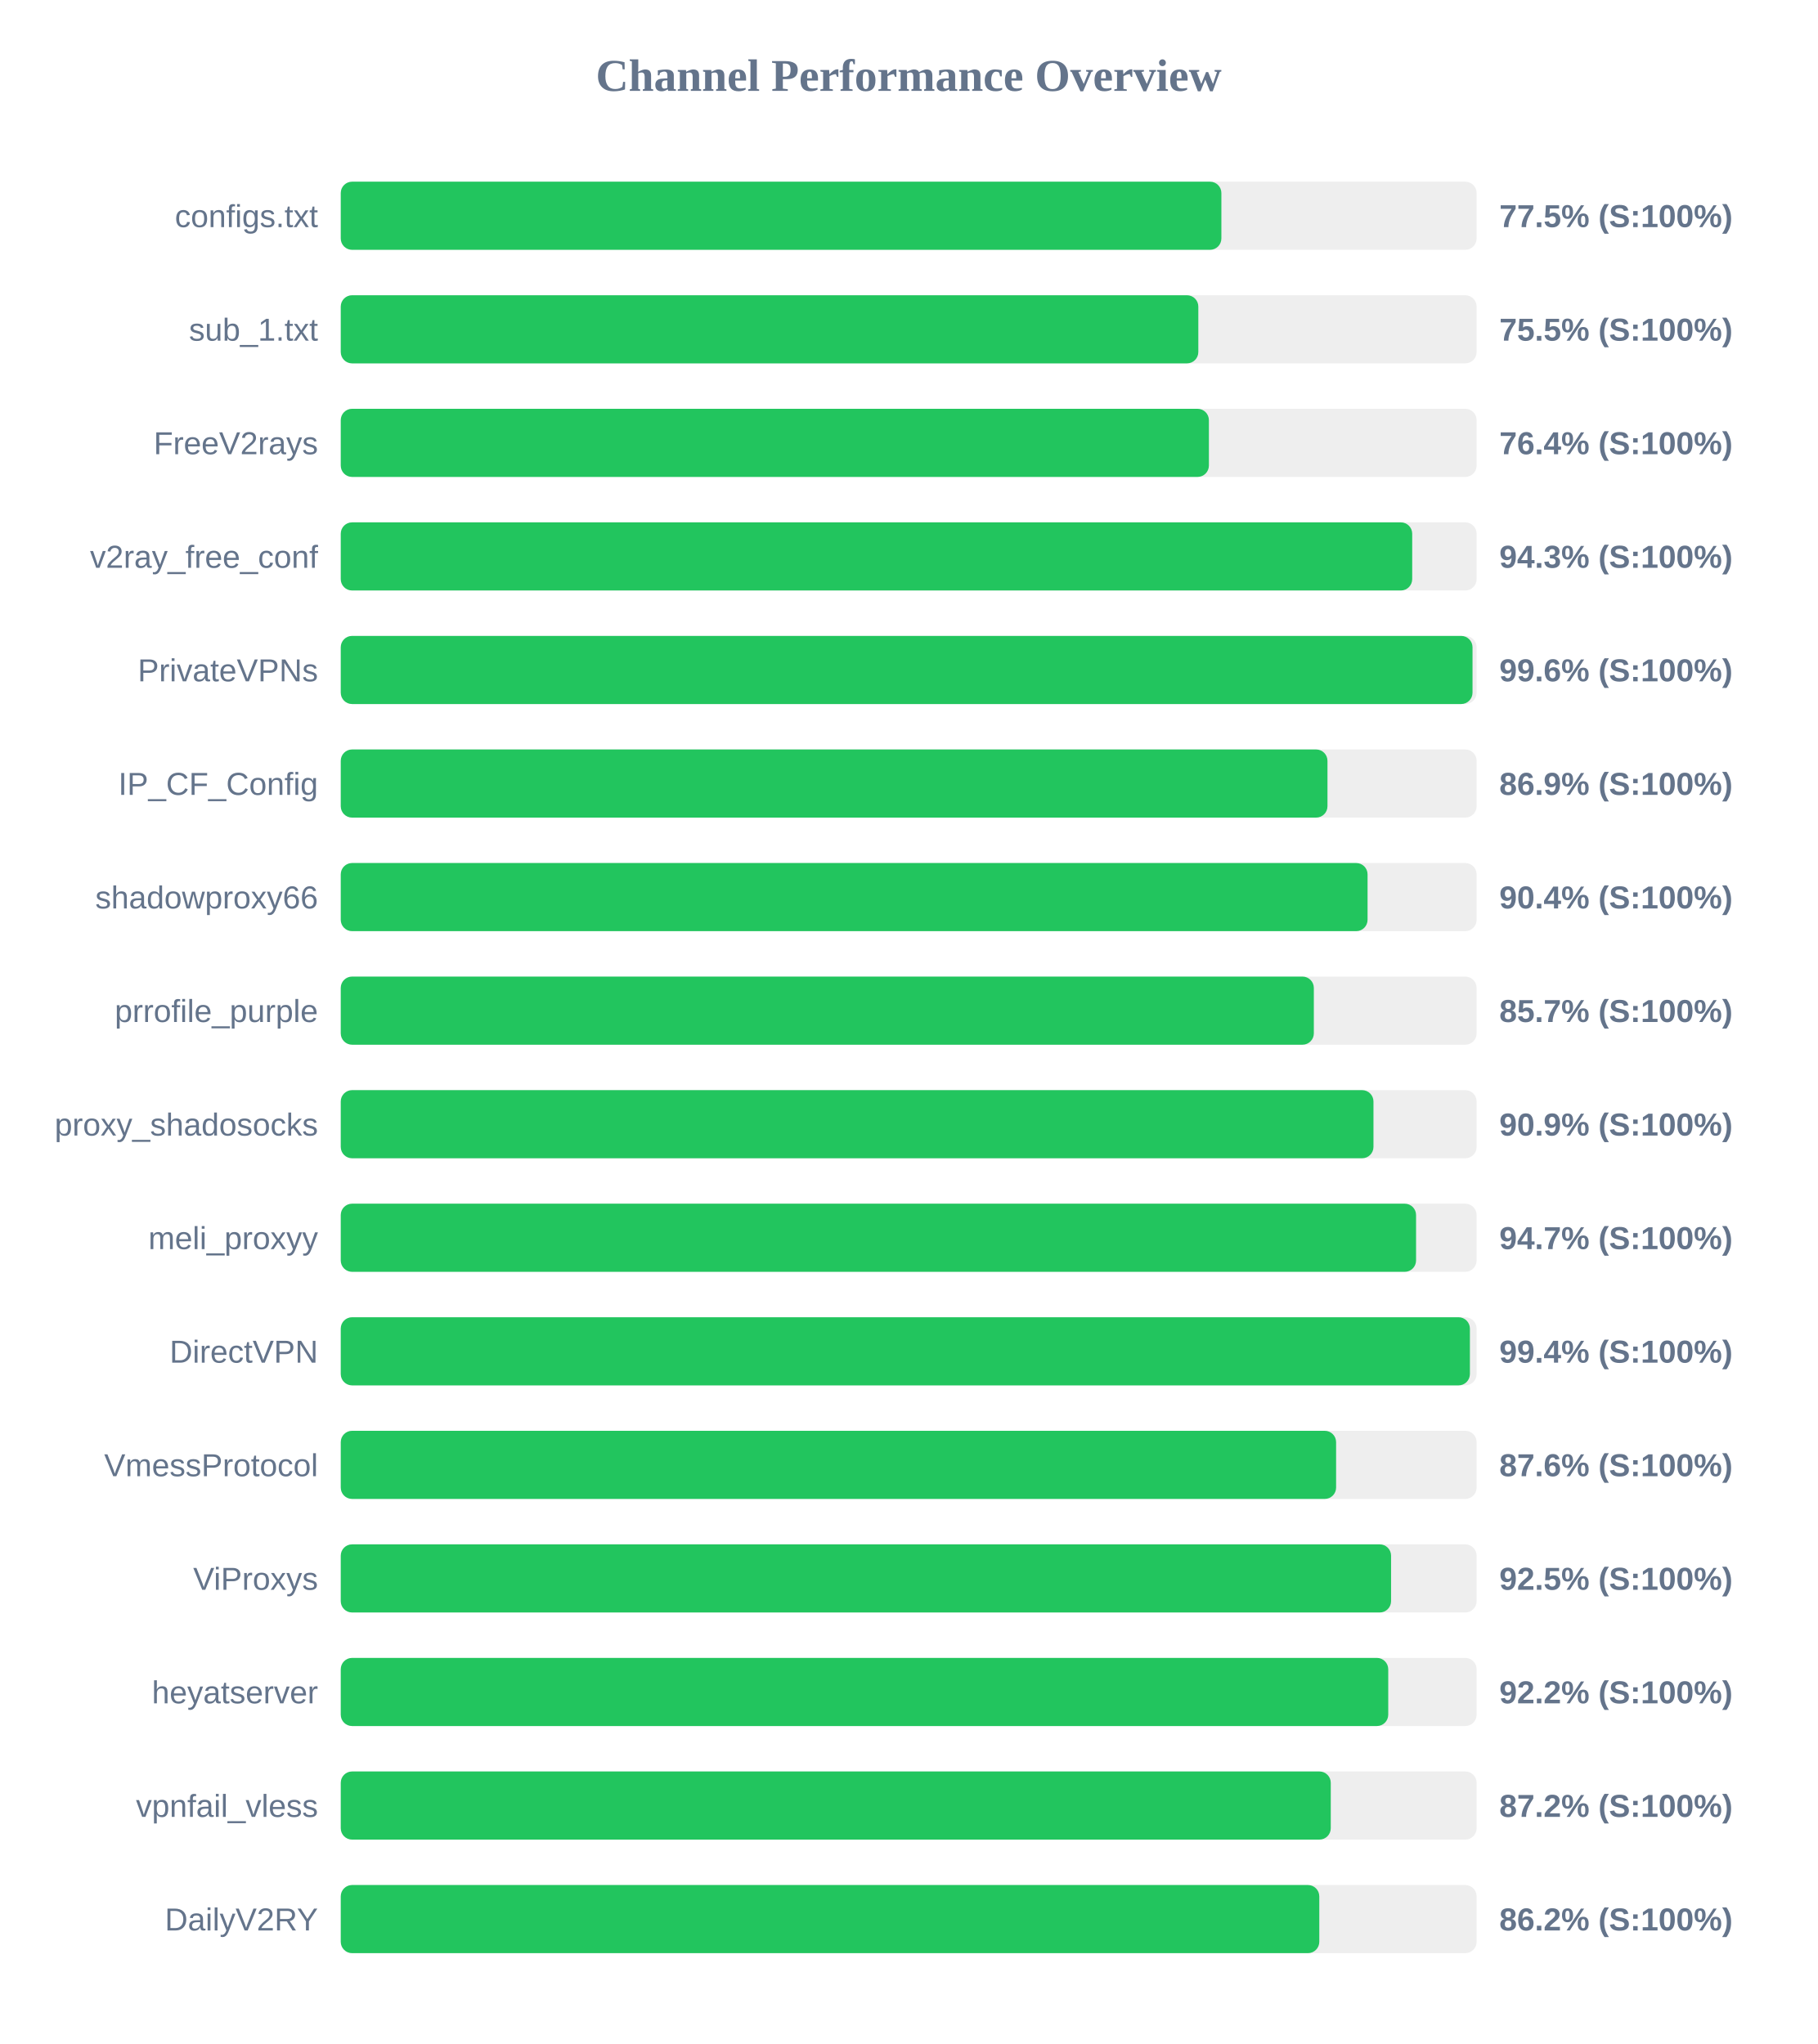
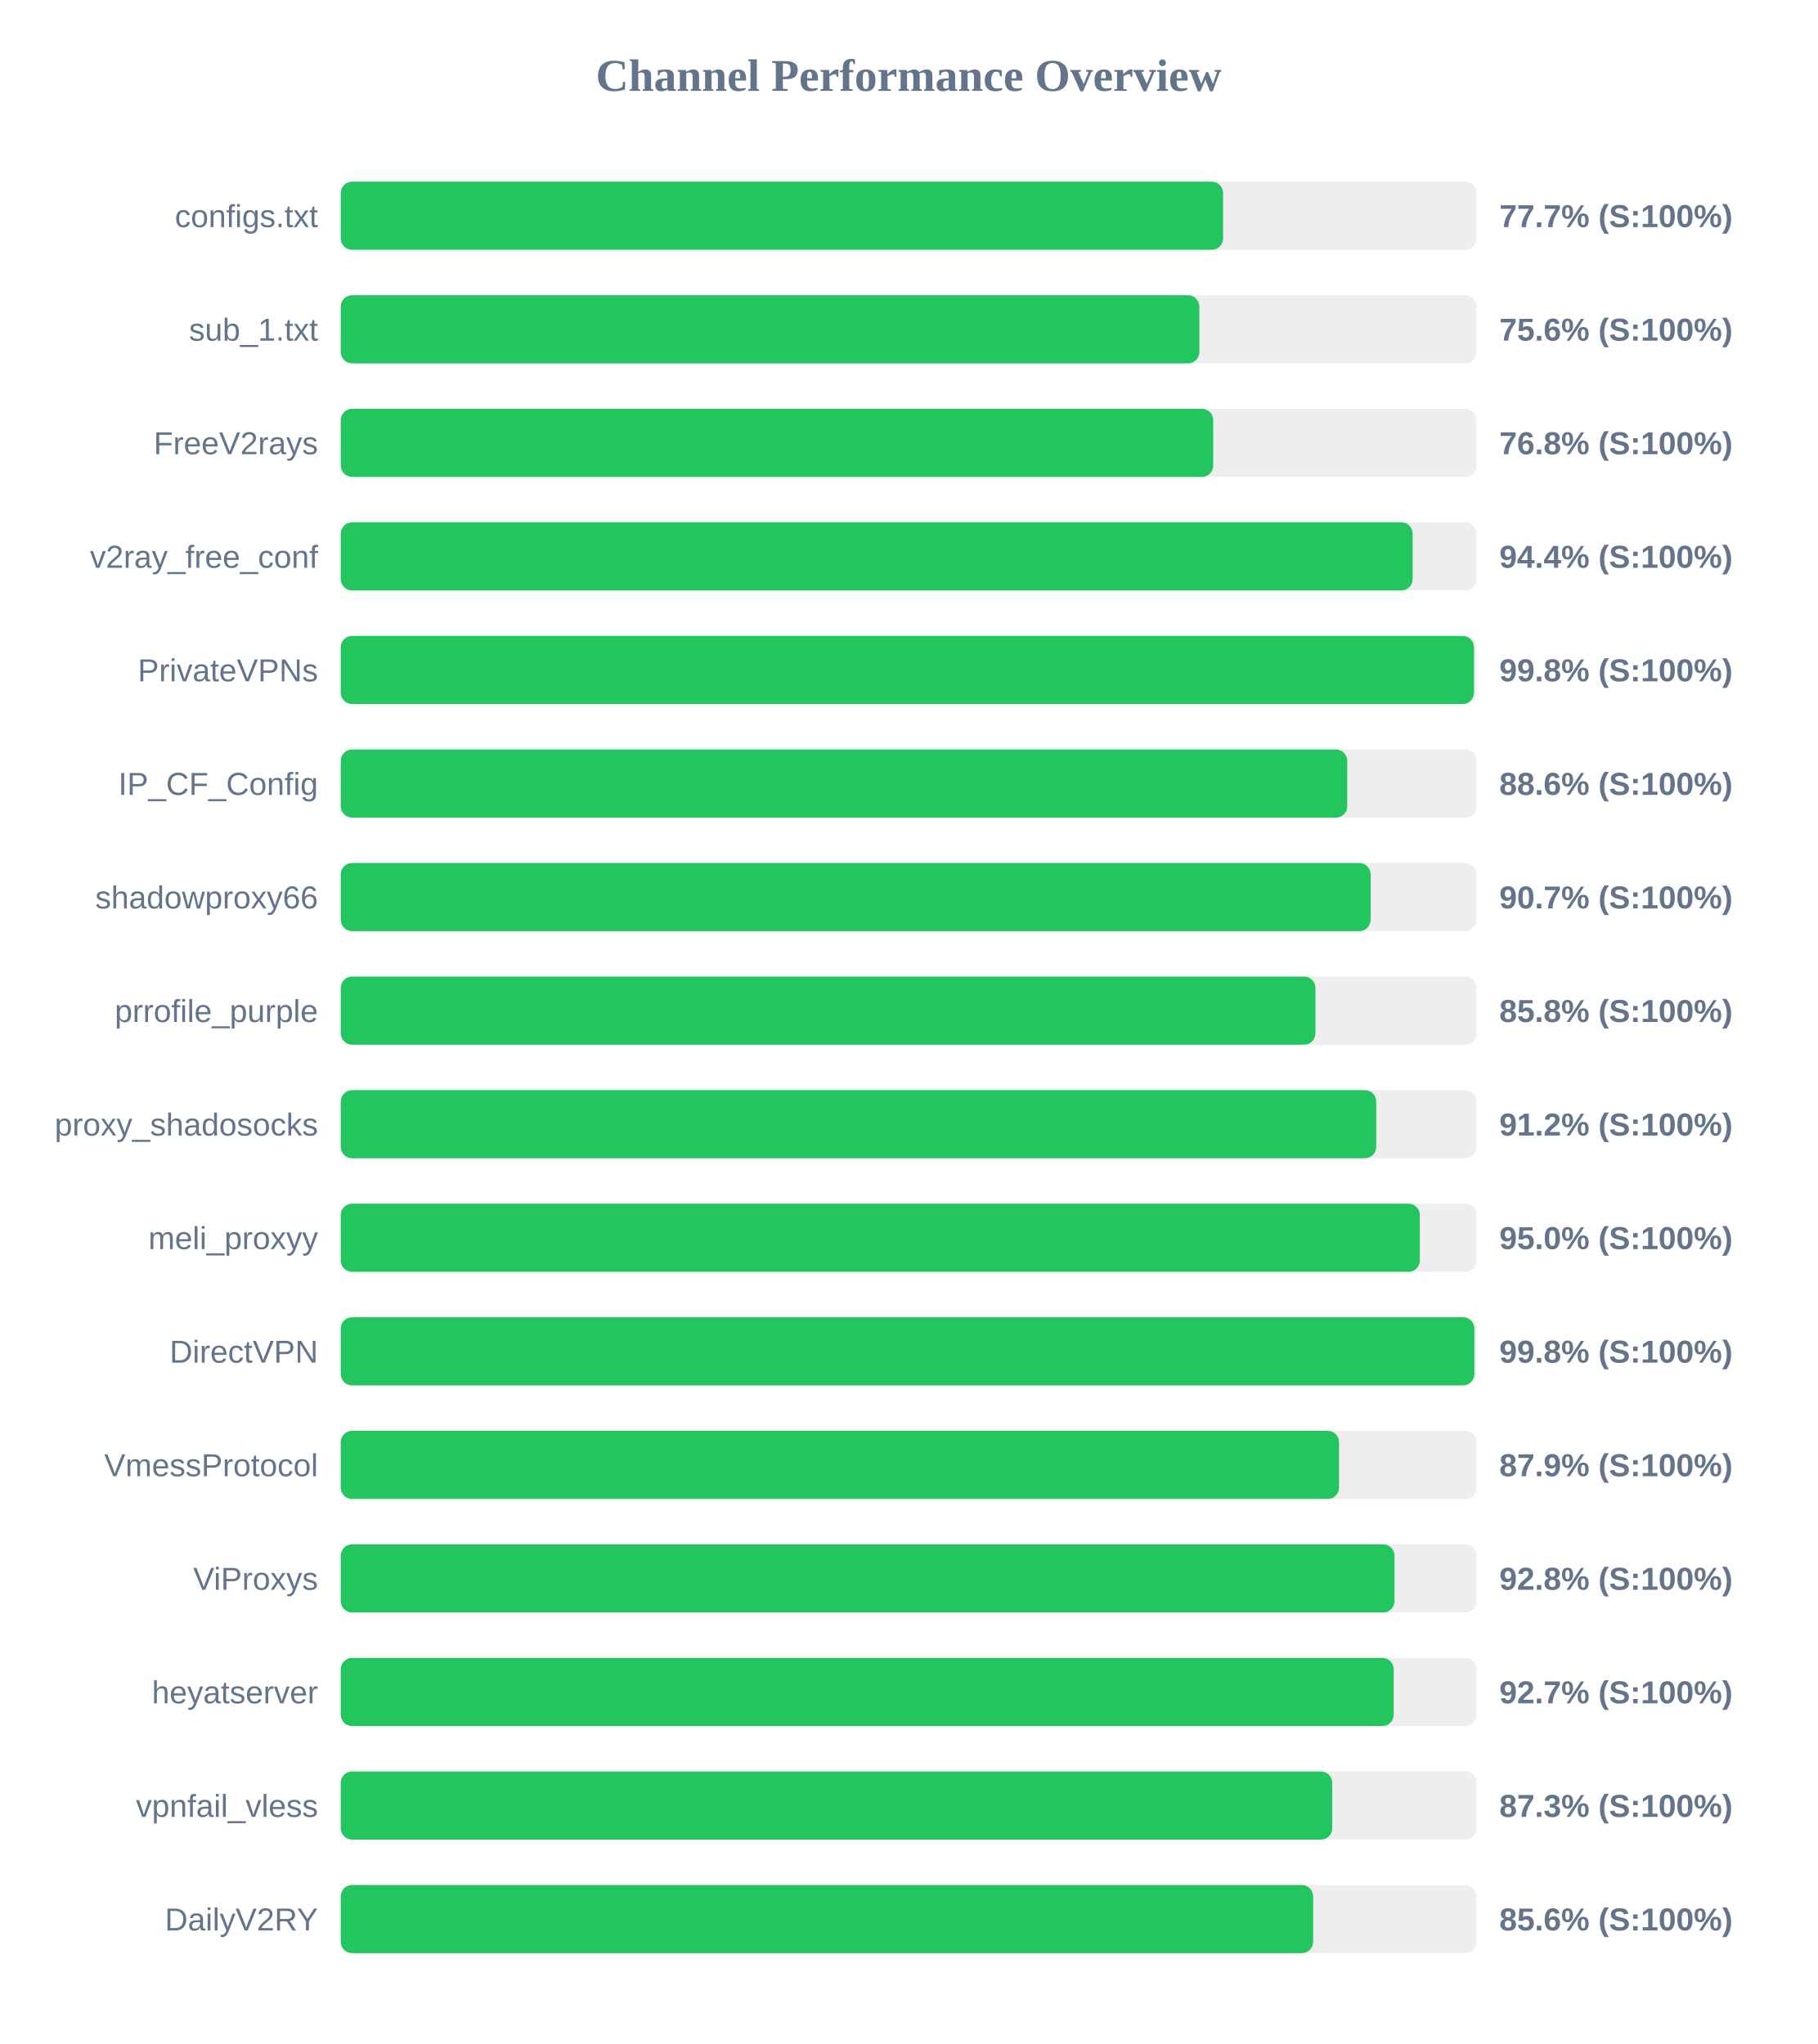
<svg xmlns="http://www.w3.org/2000/svg" width="800" height="900" version="1.1">
  <style>
        .row { font: 14px Arial; fill: #64748b; }
        .score { font: bold 14px Arial; fill: #64748b; }
    </style>
  <text x="400" y="40" text-anchor="middle" font-size="20px" font-weight="bold" fill="#64748b">Channel Performance Overview</text>
  <rect x="150" y="80" width="500" height="30" fill="#eee" rx="5" />
-   <rect x="150" y="80" width="387.65" height="30" fill="#22c55e" rx="5" />
+   <rect x="150" y="80" width="388.4" height="30" fill="#22c55e" rx="5" />
  <text x="140" y="100" text-anchor="end" class="row">configs.txt</text>
-   <text x="660" y="100" text-anchor="start" class="score">77.5% (S:100%)</text>
+   <text x="660" y="100" text-anchor="start" class="score">77.7% (S:100%)</text>
  <rect x="150" y="130" width="500" height="30" fill="#eee" rx="5" />
-   <rect x="150" y="130" width="377.5" height="30" fill="#22c55e" rx="5" />
+   <rect x="150" y="130" width="377.95" height="30" fill="#22c55e" rx="5" />
  <text x="140" y="150" text-anchor="end" class="row">sub_1.txt</text>
-   <text x="660" y="150" text-anchor="start" class="score">75.5% (S:100%)</text>
+   <text x="660" y="150" text-anchor="start" class="score">75.6% (S:100%)</text>
  <rect x="150" y="180" width="500" height="30" fill="#eee" rx="5" />
-   <rect x="150" y="180" width="382.15" height="30" fill="#22c55e" rx="5" />
+   <rect x="150" y="180" width="384.05" height="30" fill="#22c55e" rx="5" />
  <text x="140" y="200" text-anchor="end" class="row">FreeV2rays</text>
-   <text x="660" y="200" text-anchor="start" class="score">76.4% (S:100%)</text>
+   <text x="660" y="200" text-anchor="start" class="score">76.8% (S:100%)</text>
  <rect x="150" y="230" width="500" height="30" fill="#eee" rx="5" />
-   <rect x="150" y="230" width="471.65" height="30" fill="#22c55e" rx="5" />
+   <rect x="150" y="230" width="471.85" height="30" fill="#22c55e" rx="5" />
  <text x="140" y="250" text-anchor="end" class="row">v2ray_free_conf</text>
-   <text x="660" y="250" text-anchor="start" class="score">94.3% (S:100%)</text>
+   <text x="660" y="250" text-anchor="start" class="score">94.4% (S:100%)</text>
  <rect x="150" y="280" width="500" height="30" fill="#eee" rx="5" />
-   <rect x="150" y="280" width="498.2" height="30" fill="#22c55e" rx="5" />
+   <rect x="150" y="280" width="498.85" height="30" fill="#22c55e" rx="5" />
  <text x="140" y="300" text-anchor="end" class="row">PrivateVPNs</text>
-   <text x="660" y="300" text-anchor="start" class="score">99.6% (S:100%)</text>
+   <text x="660" y="300" text-anchor="start" class="score">99.8% (S:100%)</text>
  <rect x="150" y="330" width="500" height="30" fill="#eee" rx="5" />
-   <rect x="150" y="330" width="434.35" height="30" fill="#22c55e" rx="5" />
+   <rect x="150" y="330" width="443.05" height="30" fill="#22c55e" rx="5" />
  <text x="140" y="350" text-anchor="end" class="row">IP_CF_Config</text>
-   <text x="660" y="350" text-anchor="start" class="score">86.9% (S:100%)</text>
+   <text x="660" y="350" text-anchor="start" class="score">88.6% (S:100%)</text>
  <rect x="150" y="380" width="500" height="30" fill="#eee" rx="5" />
-   <rect x="150" y="380" width="452.0" height="30" fill="#22c55e" rx="5" />
+   <rect x="150" y="380" width="453.35" height="30" fill="#22c55e" rx="5" />
  <text x="140" y="400" text-anchor="end" class="row">shadowproxy66</text>
-   <text x="660" y="400" text-anchor="start" class="score">90.4% (S:100%)</text>
+   <text x="660" y="400" text-anchor="start" class="score">90.7% (S:100%)</text>
  <rect x="150" y="430" width="500" height="30" fill="#eee" rx="5" />
-   <rect x="150" y="430" width="428.35" height="30" fill="#22c55e" rx="5" />
+   <rect x="150" y="430" width="429.05" height="30" fill="#22c55e" rx="5" />
  <text x="140" y="450" text-anchor="end" class="row">prrofile_purple</text>
-   <text x="660" y="450" text-anchor="start" class="score">85.7% (S:100%)</text>
+   <text x="660" y="450" text-anchor="start" class="score">85.8% (S:100%)</text>
  <rect x="150" y="480" width="500" height="30" fill="#eee" rx="5" />
-   <rect x="150" y="480" width="454.6" height="30" fill="#22c55e" rx="5" />
+   <rect x="150" y="480" width="455.8" height="30" fill="#22c55e" rx="5" />
  <text x="140" y="500" text-anchor="end" class="row">proxy_shadosocks</text>
-   <text x="660" y="500" text-anchor="start" class="score">90.9% (S:100%)</text>
+   <text x="660" y="500" text-anchor="start" class="score">91.2% (S:100%)</text>
  <rect x="150" y="530" width="500" height="30" fill="#eee" rx="5" />
-   <rect x="150" y="530" width="473.35" height="30" fill="#22c55e" rx="5" />
+   <rect x="150" y="530" width="475.0" height="30" fill="#22c55e" rx="5" />
  <text x="140" y="550" text-anchor="end" class="row">meli_proxyy</text>
-   <text x="660" y="550" text-anchor="start" class="score">94.7% (S:100%)</text>
+   <text x="660" y="550" text-anchor="start" class="score">95.0% (S:100%)</text>
  <rect x="150" y="580" width="500" height="30" fill="#eee" rx="5" />
-   <rect x="150" y="580" width="497.05" height="30" fill="#22c55e" rx="5" />
+   <rect x="150" y="580" width="499.0" height="30" fill="#22c55e" rx="5" />
  <text x="140" y="600" text-anchor="end" class="row">DirectVPN</text>
-   <text x="660" y="600" text-anchor="start" class="score">99.4% (S:100%)</text>
+   <text x="660" y="600" text-anchor="start" class="score">99.8% (S:100%)</text>
  <rect x="150" y="630" width="500" height="30" fill="#eee" rx="5" />
-   <rect x="150" y="630" width="438.15" height="30" fill="#22c55e" rx="5" />
+   <rect x="150" y="630" width="439.45" height="30" fill="#22c55e" rx="5" />
  <text x="140" y="650" text-anchor="end" class="row">VmessProtocol</text>
-   <text x="660" y="650" text-anchor="start" class="score">87.6% (S:100%)</text>
+   <text x="660" y="650" text-anchor="start" class="score">87.9% (S:100%)</text>
  <rect x="150" y="680" width="500" height="30" fill="#eee" rx="5" />
-   <rect x="150" y="680" width="462.35" height="30" fill="#22c55e" rx="5" />
+   <rect x="150" y="680" width="463.85" height="30" fill="#22c55e" rx="5" />
  <text x="140" y="700" text-anchor="end" class="row">ViProxys</text>
-   <text x="660" y="700" text-anchor="start" class="score">92.5% (S:100%)</text>
+   <text x="660" y="700" text-anchor="start" class="score">92.8% (S:100%)</text>
  <rect x="150" y="730" width="500" height="30" fill="#eee" rx="5" />
-   <rect x="150" y="730" width="461.1" height="30" fill="#22c55e" rx="5" />
+   <rect x="150" y="730" width="463.5" height="30" fill="#22c55e" rx="5" />
  <text x="140" y="750" text-anchor="end" class="row">heyatserver</text>
-   <text x="660" y="750" text-anchor="start" class="score">92.2% (S:100%)</text>
+   <text x="660" y="750" text-anchor="start" class="score">92.7% (S:100%)</text>
  <rect x="150" y="780" width="500" height="30" fill="#eee" rx="5" />
-   <rect x="150" y="780" width="435.8" height="30" fill="#22c55e" rx="5" />
+   <rect x="150" y="780" width="436.45" height="30" fill="#22c55e" rx="5" />
  <text x="140" y="800" text-anchor="end" class="row">vpnfail_vless</text>
-   <text x="660" y="800" text-anchor="start" class="score">87.2% (S:100%)</text>
+   <text x="660" y="800" text-anchor="start" class="score">87.3% (S:100%)</text>
  <rect x="150" y="830" width="500" height="30" fill="#eee" rx="5" />
-   <rect x="150" y="830" width="430.75" height="30" fill="#22c55e" rx="5" />
+   <rect x="150" y="830" width="428.05" height="30" fill="#22c55e" rx="5" />
  <text x="140" y="850" text-anchor="end" class="row">DailyV2RY</text>
-   <text x="660" y="850" text-anchor="start" class="score">86.2% (S:100%)</text>
+   <text x="660" y="850" text-anchor="start" class="score">85.6% (S:100%)</text>
</svg>
